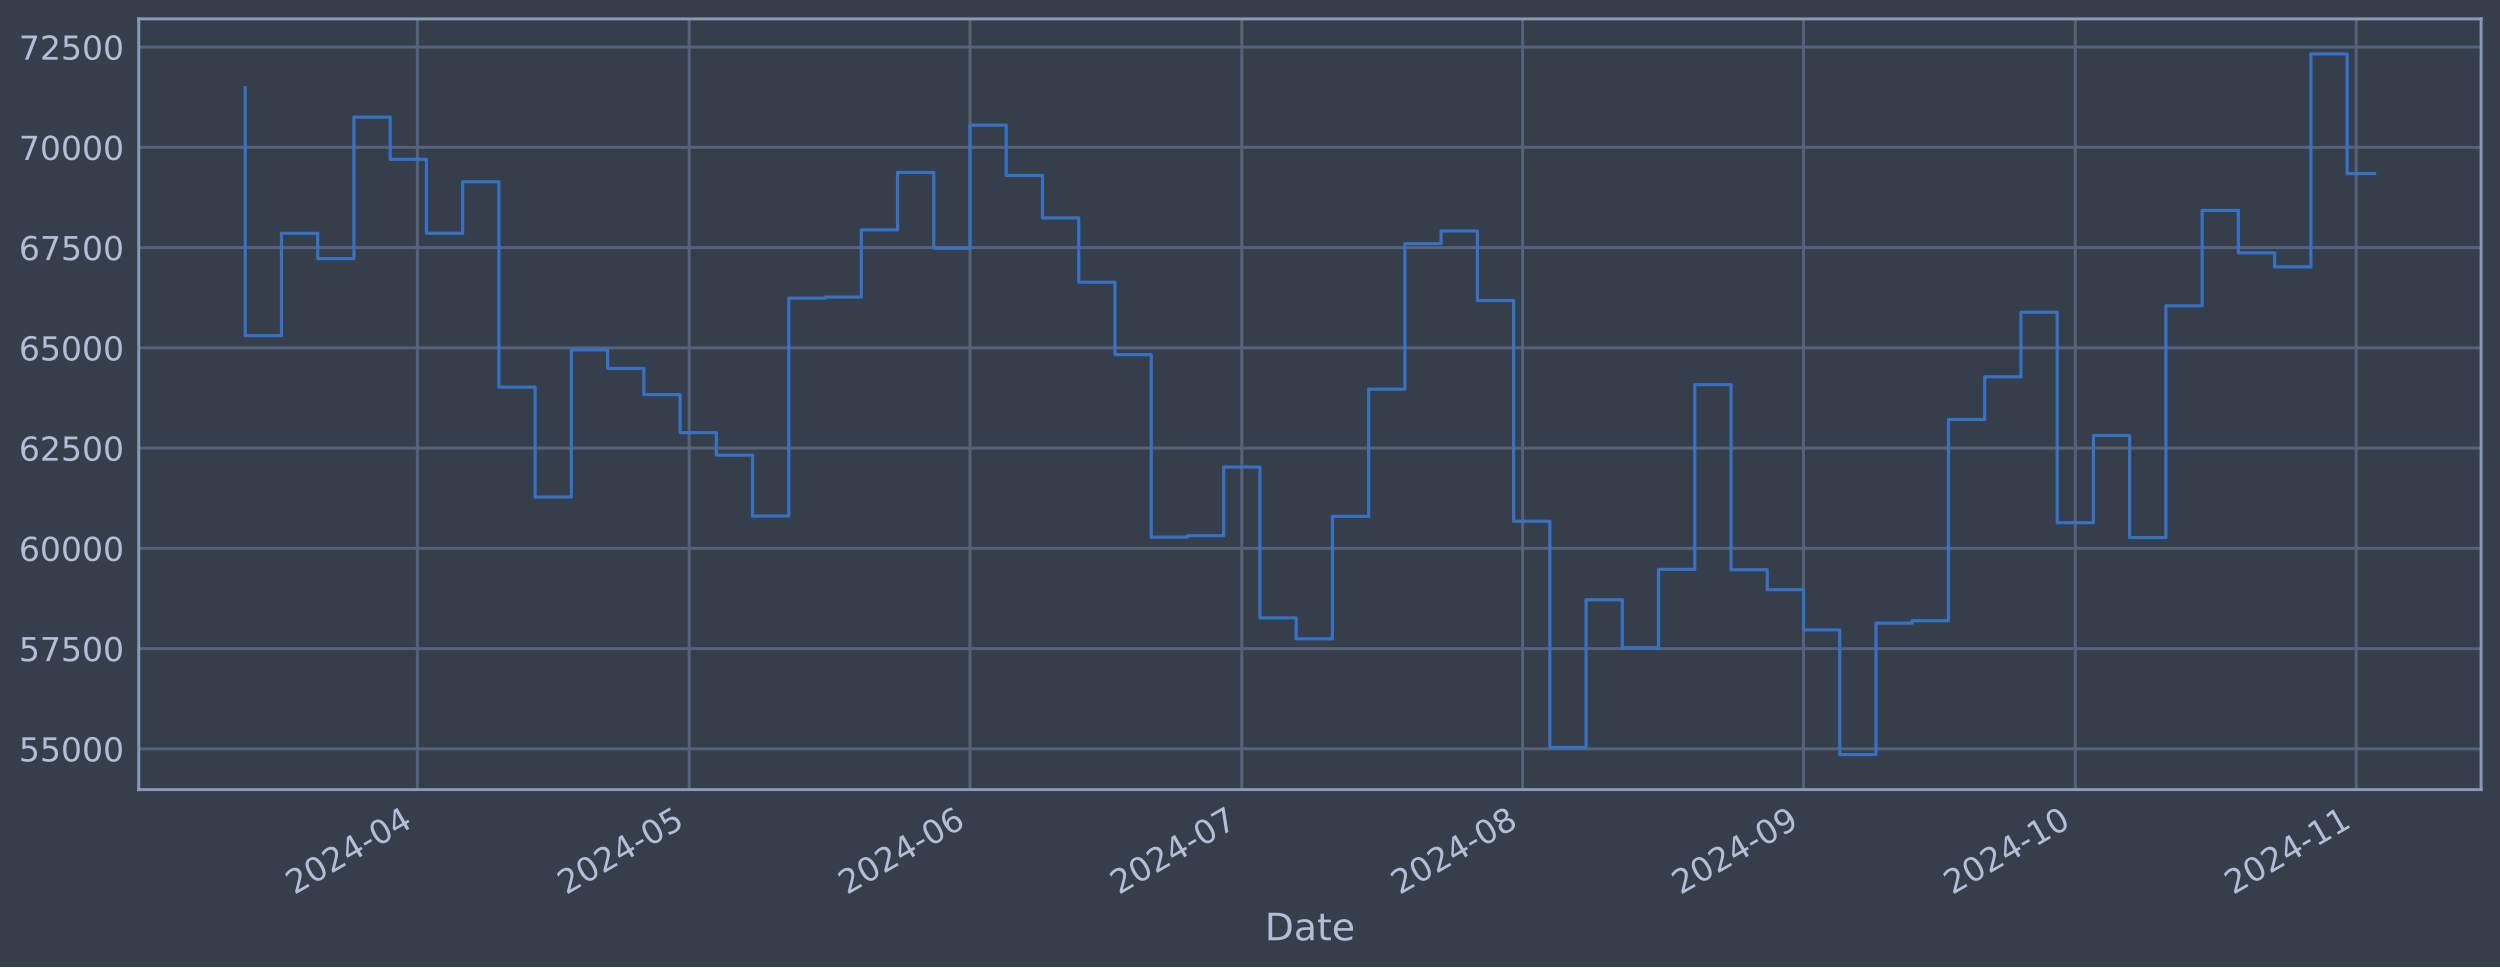
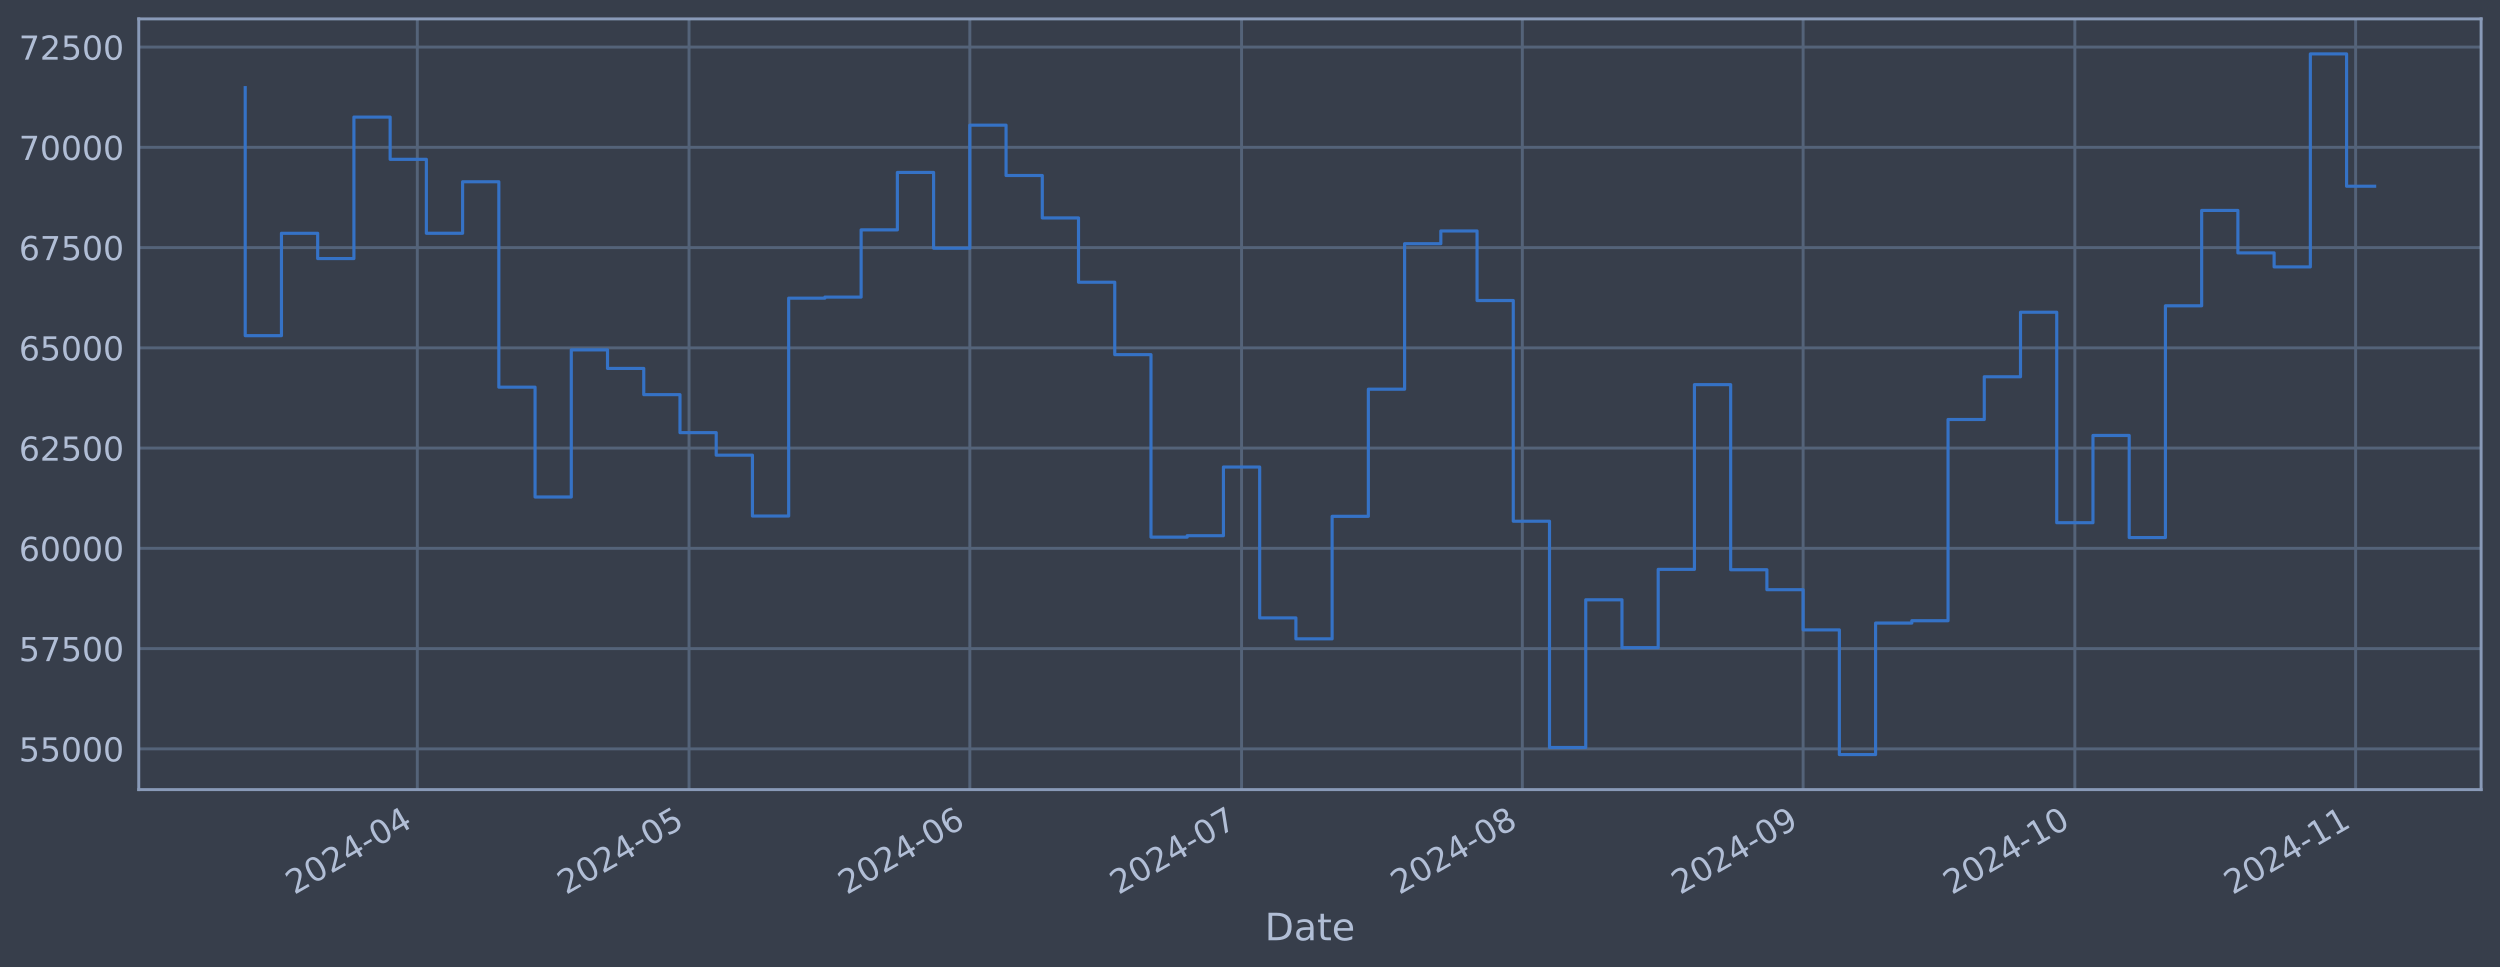
<svg xmlns="http://www.w3.org/2000/svg" xmlns:xlink="http://www.w3.org/1999/xlink" width="952.884pt" height="368.58pt" viewBox="0 0 952.884 368.58" version="1.1">
  <defs>
    <style type="text/css">*{stroke-linejoin: round; stroke-linecap: butt}</style>
  </defs>
  <g id="figure_1">
    <g id="patch_1">
      <path d="M 0 368.58  L 952.884 368.58  L 952.884 0  L 0 0  z " style="fill: #373e4b" />
    </g>
    <g id="axes_1">
      <g id="patch_2">
        <path d="M 52.884 300.96  L 945.684 300.96  L 945.684 7.2  L 52.884 7.2  z " style="fill: #373e4b" />
      </g>
      <g id="matplotlib.axis_1">
        <g id="xtick_1">
          <g id="line2d_1">
-             <path d="M 159.076 300.96  L 159.076 7.2  " clip-path="url(#pbce4776b90)" style="fill: none; stroke: #546379; stroke-width: 1.12; stroke-linecap: square" />
+             <path d="M 159.06 300.96  L 159.06 7.2  " clip-path="url(#pcb9f4d7e4d)" style="fill: none; stroke: #546379; stroke-width: 1.12; stroke-linecap: square" />
          </g>
          <g id="line2d_2" />
          <g id="text_1">
-             <g style="fill: #b1bed6" transform="translate(112.1729 341.1745) rotate(-30) scale(0.126 -0.126)">
+             <g style="fill: #b1bed6" transform="translate(112.1566 341.1745) rotate(-30) scale(0.126 -0.126)">
              <defs>
                <path id="DejaVuSans-32" d="M 1228 531  L 3431 531  L 3431 0  L 469 0  L 469 531  Q 828 903 1448 1529  Q 2069 2156 2228 2338  Q 2531 2678 2651 2914  Q 2772 3150 2772 3378  Q 2772 3750 2511 3984  Q 2250 4219 1831 4219  Q 1534 4219 1204 4116  Q 875 4013 500 3803  L 500 4441  Q 881 4594 1212 4672  Q 1544 4750 1819 4750  Q 2544 4750 2975 4387  Q 3406 4025 3406 3419  Q 3406 3131 3298 2873  Q 3191 2616 2906 2266  Q 2828 2175 2409 1742  Q 1991 1309 1228 531  z " transform="scale(0.015625)" />
                <path id="DejaVuSans-30" d="M 2034 4250  Q 1547 4250 1301 3770  Q 1056 3291 1056 2328  Q 1056 1369 1301 889  Q 1547 409 2034 409  Q 2525 409 2770 889  Q 3016 1369 3016 2328  Q 3016 3291 2770 3770  Q 2525 4250 2034 4250  z M 2034 4750  Q 2819 4750 3233 4129  Q 3647 3509 3647 2328  Q 3647 1150 3233 529  Q 2819 -91 2034 -91  Q 1250 -91 836 529  Q 422 1150 422 2328  Q 422 3509 836 4129  Q 1250 4750 2034 4750  z " transform="scale(0.015625)" />
                <path id="DejaVuSans-34" d="M 2419 4116  L 825 1625  L 2419 1625  L 2419 4116  z M 2253 4666  L 3047 4666  L 3047 1625  L 3713 1625  L 3713 1100  L 3047 1100  L 3047 0  L 2419 0  L 2419 1100  L 313 1100  L 313 1709  L 2253 4666  z " transform="scale(0.015625)" />
                <path id="DejaVuSans-2d" d="M 313 2009  L 1997 2009  L 1997 1497  L 313 1497  L 313 2009  z " transform="scale(0.015625)" />
              </defs>
              <use xlink:href="#DejaVuSans-32" />
              <use xlink:href="#DejaVuSans-30" x="63.623" />
              <use xlink:href="#DejaVuSans-32" x="127.246" />
              <use xlink:href="#DejaVuSans-34" x="190.869" />
              <use xlink:href="#DejaVuSans-2d" x="254.492" />
              <use xlink:href="#DejaVuSans-30" x="290.576" />
              <use xlink:href="#DejaVuSans-34" x="354.199" />
            </g>
          </g>
        </g>
        <g id="xtick_2">
          <g id="line2d_3">
-             <path d="M 262.672 300.96  L 262.672 7.2  " clip-path="url(#pbce4776b90)" style="fill: none; stroke: #546379; stroke-width: 1.12; stroke-linecap: square" />
+             <path d="M 262.63 300.96  L 262.63 7.2  " clip-path="url(#pcb9f4d7e4d)" style="fill: none; stroke: #546379; stroke-width: 1.12; stroke-linecap: square" />
          </g>
          <g id="line2d_4" />
          <g id="text_2">
-             <g style="fill: #b1bed6" transform="translate(215.7686 341.1745) rotate(-30) scale(0.126 -0.126)">
+             <g style="fill: #b1bed6" transform="translate(215.7265 341.1745) rotate(-30) scale(0.126 -0.126)">
              <defs>
                <path id="DejaVuSans-35" d="M 691 4666  L 3169 4666  L 3169 4134  L 1269 4134  L 1269 2991  Q 1406 3038 1543 3061  Q 1681 3084 1819 3084  Q 2600 3084 3056 2656  Q 3513 2228 3513 1497  Q 3513 744 3044 326  Q 2575 -91 1722 -91  Q 1428 -91 1123 -41  Q 819 9 494 109  L 494 744  Q 775 591 1075 516  Q 1375 441 1709 441  Q 2250 441 2565 725  Q 2881 1009 2881 1497  Q 2881 1984 2565 2268  Q 2250 2553 1709 2553  Q 1456 2553 1204 2497  Q 953 2441 691 2322  L 691 4666  z " transform="scale(0.015625)" />
              </defs>
              <use xlink:href="#DejaVuSans-32" />
              <use xlink:href="#DejaVuSans-30" x="63.623" />
              <use xlink:href="#DejaVuSans-32" x="127.246" />
              <use xlink:href="#DejaVuSans-34" x="190.869" />
              <use xlink:href="#DejaVuSans-2d" x="254.492" />
              <use xlink:href="#DejaVuSans-30" x="290.576" />
              <use xlink:href="#DejaVuSans-35" x="354.199" />
            </g>
          </g>
        </g>
        <g id="xtick_3">
          <g id="line2d_5">
-             <path d="M 369.721 300.96  L 369.721 7.2  " clip-path="url(#pbce4776b90)" style="fill: none; stroke: #546379; stroke-width: 1.12; stroke-linecap: square" />
+             <path d="M 369.652 300.96  L 369.652 7.2  " clip-path="url(#pcb9f4d7e4d)" style="fill: none; stroke: #546379; stroke-width: 1.12; stroke-linecap: square" />
          </g>
          <g id="line2d_6" />
          <g id="text_3">
-             <g style="fill: #b1bed6" transform="translate(322.8175 341.1745) rotate(-30) scale(0.126 -0.126)">
+             <g style="fill: #b1bed6" transform="translate(322.7487 341.1745) rotate(-30) scale(0.126 -0.126)">
              <defs>
                <path id="DejaVuSans-36" d="M 2113 2584  Q 1688 2584 1439 2293  Q 1191 2003 1191 1497  Q 1191 994 1439 701  Q 1688 409 2113 409  Q 2538 409 2786 701  Q 3034 994 3034 1497  Q 3034 2003 2786 2293  Q 2538 2584 2113 2584  z M 3366 4563  L 3366 3988  Q 3128 4100 2886 4159  Q 2644 4219 2406 4219  Q 1781 4219 1451 3797  Q 1122 3375 1075 2522  Q 1259 2794 1537 2939  Q 1816 3084 2150 3084  Q 2853 3084 3261 2657  Q 3669 2231 3669 1497  Q 3669 778 3244 343  Q 2819 -91 2113 -91  Q 1303 -91 875 529  Q 447 1150 447 2328  Q 447 3434 972 4092  Q 1497 4750 2381 4750  Q 2619 4750 2861 4703  Q 3103 4656 3366 4563  z " transform="scale(0.015625)" />
              </defs>
              <use xlink:href="#DejaVuSans-32" />
              <use xlink:href="#DejaVuSans-30" x="63.623" />
              <use xlink:href="#DejaVuSans-32" x="127.246" />
              <use xlink:href="#DejaVuSans-34" x="190.869" />
              <use xlink:href="#DejaVuSans-2d" x="254.492" />
              <use xlink:href="#DejaVuSans-30" x="290.576" />
              <use xlink:href="#DejaVuSans-36" x="354.199" />
            </g>
          </g>
        </g>
        <g id="xtick_4">
          <g id="line2d_7">
-             <path d="M 473.317 300.96  L 473.317 7.2  " clip-path="url(#pbce4776b90)" style="fill: none; stroke: #546379; stroke-width: 1.12; stroke-linecap: square" />
+             <path d="M 473.222 300.96  L 473.222 7.2  " clip-path="url(#pcb9f4d7e4d)" style="fill: none; stroke: #546379; stroke-width: 1.12; stroke-linecap: square" />
          </g>
          <g id="line2d_8" />
          <g id="text_4">
-             <g style="fill: #b1bed6" transform="translate(426.4133 341.1745) rotate(-30) scale(0.126 -0.126)">
+             <g style="fill: #b1bed6" transform="translate(426.3186 341.1745) rotate(-30) scale(0.126 -0.126)">
              <defs>
                <path id="DejaVuSans-37" d="M 525 4666  L 3525 4666  L 3525 4397  L 1831 0  L 1172 0  L 2766 4134  L 525 4134  L 525 4666  z " transform="scale(0.015625)" />
              </defs>
              <use xlink:href="#DejaVuSans-32" />
              <use xlink:href="#DejaVuSans-30" x="63.623" />
              <use xlink:href="#DejaVuSans-32" x="127.246" />
              <use xlink:href="#DejaVuSans-34" x="190.869" />
              <use xlink:href="#DejaVuSans-2d" x="254.492" />
              <use xlink:href="#DejaVuSans-30" x="290.576" />
              <use xlink:href="#DejaVuSans-37" x="354.199" />
            </g>
          </g>
        </g>
        <g id="xtick_5">
          <g id="line2d_9">
-             <path d="M 580.365 300.96  L 580.365 7.2  " clip-path="url(#pbce4776b90)" style="fill: none; stroke: #546379; stroke-width: 1.12; stroke-linecap: square" />
+             <path d="M 580.244 300.96  L 580.244 7.2  " clip-path="url(#pcb9f4d7e4d)" style="fill: none; stroke: #546379; stroke-width: 1.12; stroke-linecap: square" />
          </g>
          <g id="line2d_10" />
          <g id="text_5">
-             <g style="fill: #b1bed6" transform="translate(533.4622 341.1745) rotate(-30) scale(0.126 -0.126)">
+             <g style="fill: #b1bed6" transform="translate(533.3409 341.1745) rotate(-30) scale(0.126 -0.126)">
              <defs>
                <path id="DejaVuSans-38" d="M 2034 2216  Q 1584 2216 1326 1975  Q 1069 1734 1069 1313  Q 1069 891 1326 650  Q 1584 409 2034 409  Q 2484 409 2743 651  Q 3003 894 3003 1313  Q 3003 1734 2745 1975  Q 2488 2216 2034 2216  z M 1403 2484  Q 997 2584 770 2862  Q 544 3141 544 3541  Q 544 4100 942 4425  Q 1341 4750 2034 4750  Q 2731 4750 3128 4425  Q 3525 4100 3525 3541  Q 3525 3141 3298 2862  Q 3072 2584 2669 2484  Q 3125 2378 3379 2068  Q 3634 1759 3634 1313  Q 3634 634 3220 271  Q 2806 -91 2034 -91  Q 1263 -91 848 271  Q 434 634 434 1313  Q 434 1759 690 2068  Q 947 2378 1403 2484  z M 1172 3481  Q 1172 3119 1398 2916  Q 1625 2713 2034 2713  Q 2441 2713 2670 2916  Q 2900 3119 2900 3481  Q 2900 3844 2670 4047  Q 2441 4250 2034 4250  Q 1625 4250 1398 4047  Q 1172 3844 1172 3481  z " transform="scale(0.015625)" />
              </defs>
              <use xlink:href="#DejaVuSans-32" />
              <use xlink:href="#DejaVuSans-30" x="63.623" />
              <use xlink:href="#DejaVuSans-32" x="127.246" />
              <use xlink:href="#DejaVuSans-34" x="190.869" />
              <use xlink:href="#DejaVuSans-2d" x="254.492" />
              <use xlink:href="#DejaVuSans-30" x="290.576" />
              <use xlink:href="#DejaVuSans-38" x="354.199" />
            </g>
          </g>
        </g>
        <g id="xtick_6">
          <g id="line2d_11">
-             <path d="M 687.414 300.96  L 687.414 7.2  " clip-path="url(#pbce4776b90)" style="fill: none; stroke: #546379; stroke-width: 1.12; stroke-linecap: square" />
+             <path d="M 687.266 300.96  L 687.266 7.2  " clip-path="url(#pcb9f4d7e4d)" style="fill: none; stroke: #546379; stroke-width: 1.12; stroke-linecap: square" />
          </g>
          <g id="line2d_12" />
          <g id="text_6">
-             <g style="fill: #b1bed6" transform="translate(640.5111 341.1745) rotate(-30) scale(0.126 -0.126)">
+             <g style="fill: #b1bed6" transform="translate(640.3631 341.1745) rotate(-30) scale(0.126 -0.126)">
              <defs>
                <path id="DejaVuSans-39" d="M 703 97  L 703 672  Q 941 559 1184 500  Q 1428 441 1663 441  Q 2288 441 2617 861  Q 2947 1281 2994 2138  Q 2813 1869 2534 1725  Q 2256 1581 1919 1581  Q 1219 1581 811 2004  Q 403 2428 403 3163  Q 403 3881 828 4315  Q 1253 4750 1959 4750  Q 2769 4750 3195 4129  Q 3622 3509 3622 2328  Q 3622 1225 3098 567  Q 2575 -91 1691 -91  Q 1453 -91 1209 -44  Q 966 3 703 97  z M 1959 2075  Q 2384 2075 2632 2365  Q 2881 2656 2881 3163  Q 2881 3666 2632 3958  Q 2384 4250 1959 4250  Q 1534 4250 1286 3958  Q 1038 3666 1038 3163  Q 1038 2656 1286 2365  Q 1534 2075 1959 2075  z " transform="scale(0.015625)" />
              </defs>
              <use xlink:href="#DejaVuSans-32" />
              <use xlink:href="#DejaVuSans-30" x="63.623" />
              <use xlink:href="#DejaVuSans-32" x="127.246" />
              <use xlink:href="#DejaVuSans-34" x="190.869" />
              <use xlink:href="#DejaVuSans-2d" x="254.492" />
              <use xlink:href="#DejaVuSans-30" x="290.576" />
              <use xlink:href="#DejaVuSans-39" x="354.199" />
            </g>
          </g>
        </g>
        <g id="xtick_7">
          <g id="line2d_13">
-             <path d="M 791.01 300.96  L 791.01 7.2  " clip-path="url(#pbce4776b90)" style="fill: none; stroke: #546379; stroke-width: 1.12; stroke-linecap: square" />
+             <path d="M 790.836 300.96  L 790.836 7.2  " clip-path="url(#pcb9f4d7e4d)" style="fill: none; stroke: #546379; stroke-width: 1.12; stroke-linecap: square" />
          </g>
          <g id="line2d_14" />
          <g id="text_7">
-             <g style="fill: #b1bed6" transform="translate(744.1068 341.1745) rotate(-30) scale(0.126 -0.126)">
+             <g style="fill: #b1bed6" transform="translate(743.933 341.1745) rotate(-30) scale(0.126 -0.126)">
              <defs>
                <path id="DejaVuSans-31" d="M 794 531  L 1825 531  L 1825 4091  L 703 3866  L 703 4441  L 1819 4666  L 2450 4666  L 2450 531  L 3481 531  L 3481 0  L 794 0  L 794 531  z " transform="scale(0.015625)" />
              </defs>
              <use xlink:href="#DejaVuSans-32" />
              <use xlink:href="#DejaVuSans-30" x="63.623" />
              <use xlink:href="#DejaVuSans-32" x="127.246" />
              <use xlink:href="#DejaVuSans-34" x="190.869" />
              <use xlink:href="#DejaVuSans-2d" x="254.492" />
              <use xlink:href="#DejaVuSans-31" x="290.576" />
              <use xlink:href="#DejaVuSans-30" x="354.199" />
            </g>
          </g>
        </g>
        <g id="xtick_8">
          <g id="line2d_15">
-             <path d="M 898.059 300.96  L 898.059 7.2  " clip-path="url(#pbce4776b90)" style="fill: none; stroke: #546379; stroke-width: 1.12; stroke-linecap: square" />
+             <path d="M 897.859 300.96  L 897.859 7.2  " clip-path="url(#pcb9f4d7e4d)" style="fill: none; stroke: #546379; stroke-width: 1.12; stroke-linecap: square" />
          </g>
          <g id="line2d_16" />
          <g id="text_8">
-             <g style="fill: #b1bed6" transform="translate(851.1557 341.1745) rotate(-30) scale(0.126 -0.126)">
+             <g style="fill: #b1bed6" transform="translate(850.9553 341.1745) rotate(-30) scale(0.126 -0.126)">
              <use xlink:href="#DejaVuSans-32" />
              <use xlink:href="#DejaVuSans-30" x="63.623" />
              <use xlink:href="#DejaVuSans-32" x="127.246" />
              <use xlink:href="#DejaVuSans-34" x="190.869" />
              <use xlink:href="#DejaVuSans-2d" x="254.492" />
              <use xlink:href="#DejaVuSans-31" x="290.576" />
              <use xlink:href="#DejaVuSans-31" x="354.199" />
            </g>
          </g>
        </g>
        <g id="text_9">
          <g style="fill: #b1bed6" transform="translate(482.0746 358.3856) scale(0.144 -0.144)">
            <defs>
              <path id="DejaVuSans-44" d="M 1259 4147  L 1259 519  L 2022 519  Q 2988 519 3436 956  Q 3884 1394 3884 2338  Q 3884 3275 3436 3711  Q 2988 4147 2022 4147  L 1259 4147  z M 628 4666  L 1925 4666  Q 3281 4666 3915 4102  Q 4550 3538 4550 2338  Q 4550 1131 3912 565  Q 3275 0 1925 0  L 628 0  L 628 4666  z " transform="scale(0.015625)" />
              <path id="DejaVuSans-61" d="M 2194 1759  Q 1497 1759 1228 1600  Q 959 1441 959 1056  Q 959 750 1161 570  Q 1363 391 1709 391  Q 2188 391 2477 730  Q 2766 1069 2766 1631  L 2766 1759  L 2194 1759  z M 3341 1997  L 3341 0  L 2766 0  L 2766 531  Q 2569 213 2275 61  Q 1981 -91 1556 -91  Q 1019 -91 701 211  Q 384 513 384 1019  Q 384 1609 779 1909  Q 1175 2209 1959 2209  L 2766 2209  L 2766 2266  Q 2766 2663 2505 2880  Q 2244 3097 1772 3097  Q 1472 3097 1187 3025  Q 903 2953 641 2809  L 641 3341  Q 956 3463 1253 3523  Q 1550 3584 1831 3584  Q 2591 3584 2966 3190  Q 3341 2797 3341 1997  z " transform="scale(0.015625)" />
              <path id="DejaVuSans-74" d="M 1172 4494  L 1172 3500  L 2356 3500  L 2356 3053  L 1172 3053  L 1172 1153  Q 1172 725 1289 603  Q 1406 481 1766 481  L 2356 481  L 2356 0  L 1766 0  Q 1100 0 847 248  Q 594 497 594 1153  L 594 3053  L 172 3053  L 172 3500  L 594 3500  L 594 4494  L 1172 4494  z " transform="scale(0.015625)" />
              <path id="DejaVuSans-65" d="M 3597 1894  L 3597 1613  L 953 1613  Q 991 1019 1311 708  Q 1631 397 2203 397  Q 2534 397 2845 478  Q 3156 559 3463 722  L 3463 178  Q 3153 47 2828 -22  Q 2503 -91 2169 -91  Q 1331 -91 842 396  Q 353 884 353 1716  Q 353 2575 817 3079  Q 1281 3584 2069 3584  Q 2775 3584 3186 3129  Q 3597 2675 3597 1894  z M 3022 2063  Q 3016 2534 2758 2815  Q 2500 3097 2075 3097  Q 1594 3097 1305 2825  Q 1016 2553 972 2059  L 3022 2063  z " transform="scale(0.015625)" />
            </defs>
            <use xlink:href="#DejaVuSans-44" />
            <use xlink:href="#DejaVuSans-61" x="77.002" />
            <use xlink:href="#DejaVuSans-74" x="138.281" />
            <use xlink:href="#DejaVuSans-65" x="177.49" />
          </g>
        </g>
      </g>
      <g id="matplotlib.axis_2">
        <g id="ytick_1">
          <g id="line2d_17">
-             <path d="M 52.884 285.424  L 945.684 285.424  " clip-path="url(#pbce4776b90)" style="fill: none; stroke: #546379; stroke-width: 1.12; stroke-linecap: square" />
+             <path d="M 52.884 285.424  L 945.684 285.424  " clip-path="url(#pcb9f4d7e4d)" style="fill: none; stroke: #546379; stroke-width: 1.12; stroke-linecap: square" />
          </g>
          <g id="line2d_18" />
          <g id="text_10">
            <g style="fill: #b1bed6" transform="translate(7.2 290.2113) scale(0.126 -0.126)">
              <use xlink:href="#DejaVuSans-35" />
              <use xlink:href="#DejaVuSans-35" x="63.623" />
              <use xlink:href="#DejaVuSans-30" x="127.246" />
              <use xlink:href="#DejaVuSans-30" x="190.869" />
              <use xlink:href="#DejaVuSans-30" x="254.492" />
            </g>
          </g>
        </g>
        <g id="ytick_2">
          <g id="line2d_19">
-             <path d="M 52.884 247.214  L 945.684 247.214  " clip-path="url(#pbce4776b90)" style="fill: none; stroke: #546379; stroke-width: 1.12; stroke-linecap: square" />
+             <path d="M 52.884 247.214  L 945.684 247.214  " clip-path="url(#pcb9f4d7e4d)" style="fill: none; stroke: #546379; stroke-width: 1.12; stroke-linecap: square" />
          </g>
          <g id="line2d_20" />
          <g id="text_11">
            <g style="fill: #b1bed6" transform="translate(7.2 252.001) scale(0.126 -0.126)">
              <use xlink:href="#DejaVuSans-35" />
              <use xlink:href="#DejaVuSans-37" x="63.623" />
              <use xlink:href="#DejaVuSans-35" x="127.246" />
              <use xlink:href="#DejaVuSans-30" x="190.869" />
              <use xlink:href="#DejaVuSans-30" x="254.492" />
            </g>
          </g>
        </g>
        <g id="ytick_3">
          <g id="line2d_21">
-             <path d="M 52.884 209.004  L 945.684 209.004  " clip-path="url(#pbce4776b90)" style="fill: none; stroke: #546379; stroke-width: 1.12; stroke-linecap: square" />
+             <path d="M 52.884 209.004  L 945.684 209.004  " clip-path="url(#pcb9f4d7e4d)" style="fill: none; stroke: #546379; stroke-width: 1.12; stroke-linecap: square" />
          </g>
          <g id="line2d_22" />
          <g id="text_12">
            <g style="fill: #b1bed6" transform="translate(7.2 213.7907) scale(0.126 -0.126)">
              <use xlink:href="#DejaVuSans-36" />
              <use xlink:href="#DejaVuSans-30" x="63.623" />
              <use xlink:href="#DejaVuSans-30" x="127.246" />
              <use xlink:href="#DejaVuSans-30" x="190.869" />
              <use xlink:href="#DejaVuSans-30" x="254.492" />
            </g>
          </g>
        </g>
        <g id="ytick_4">
          <g id="line2d_23">
-             <path d="M 52.884 170.793  L 945.684 170.793  " clip-path="url(#pbce4776b90)" style="fill: none; stroke: #546379; stroke-width: 1.12; stroke-linecap: square" />
+             <path d="M 52.884 170.793  L 945.684 170.793  " clip-path="url(#pcb9f4d7e4d)" style="fill: none; stroke: #546379; stroke-width: 1.12; stroke-linecap: square" />
          </g>
          <g id="line2d_24" />
          <g id="text_13">
            <g style="fill: #b1bed6" transform="translate(7.2 175.5805) scale(0.126 -0.126)">
              <use xlink:href="#DejaVuSans-36" />
              <use xlink:href="#DejaVuSans-32" x="63.623" />
              <use xlink:href="#DejaVuSans-35" x="127.246" />
              <use xlink:href="#DejaVuSans-30" x="190.869" />
              <use xlink:href="#DejaVuSans-30" x="254.492" />
            </g>
          </g>
        </g>
        <g id="ytick_5">
          <g id="line2d_25">
-             <path d="M 52.884 132.583  L 945.684 132.583  " clip-path="url(#pbce4776b90)" style="fill: none; stroke: #546379; stroke-width: 1.12; stroke-linecap: square" />
+             <path d="M 52.884 132.583  L 945.684 132.583  " clip-path="url(#pcb9f4d7e4d)" style="fill: none; stroke: #546379; stroke-width: 1.12; stroke-linecap: square" />
          </g>
          <g id="line2d_26" />
          <g id="text_14">
            <g style="fill: #b1bed6" transform="translate(7.2 137.3702) scale(0.126 -0.126)">
              <use xlink:href="#DejaVuSans-36" />
              <use xlink:href="#DejaVuSans-35" x="63.623" />
              <use xlink:href="#DejaVuSans-30" x="127.246" />
              <use xlink:href="#DejaVuSans-30" x="190.869" />
              <use xlink:href="#DejaVuSans-30" x="254.492" />
            </g>
          </g>
        </g>
        <g id="ytick_6">
          <g id="line2d_27">
-             <path d="M 52.884 94.373  L 945.684 94.373  " clip-path="url(#pbce4776b90)" style="fill: none; stroke: #546379; stroke-width: 1.12; stroke-linecap: square" />
+             <path d="M 52.884 94.373  L 945.684 94.373  " clip-path="url(#pcb9f4d7e4d)" style="fill: none; stroke: #546379; stroke-width: 1.12; stroke-linecap: square" />
          </g>
          <g id="line2d_28" />
          <g id="text_15">
            <g style="fill: #b1bed6" transform="translate(7.2 99.15997) scale(0.126 -0.126)">
              <use xlink:href="#DejaVuSans-36" />
              <use xlink:href="#DejaVuSans-37" x="63.623" />
              <use xlink:href="#DejaVuSans-35" x="127.246" />
              <use xlink:href="#DejaVuSans-30" x="190.869" />
              <use xlink:href="#DejaVuSans-30" x="254.492" />
            </g>
          </g>
        </g>
        <g id="ytick_7">
          <g id="line2d_29">
-             <path d="M 52.884 56.163  L 945.684 56.163  " clip-path="url(#pbce4776b90)" style="fill: none; stroke: #546379; stroke-width: 1.12; stroke-linecap: square" />
+             <path d="M 52.884 56.163  L 945.684 56.163  " clip-path="url(#pcb9f4d7e4d)" style="fill: none; stroke: #546379; stroke-width: 1.12; stroke-linecap: square" />
          </g>
          <g id="line2d_30" />
          <g id="text_16">
            <g style="fill: #b1bed6" transform="translate(7.2 60.94972) scale(0.126 -0.126)">
              <use xlink:href="#DejaVuSans-37" />
              <use xlink:href="#DejaVuSans-30" x="63.623" />
              <use xlink:href="#DejaVuSans-30" x="127.246" />
              <use xlink:href="#DejaVuSans-30" x="190.869" />
              <use xlink:href="#DejaVuSans-30" x="254.492" />
            </g>
          </g>
        </g>
        <g id="ytick_8">
          <g id="line2d_31">
-             <path d="M 52.884 17.952  L 945.684 17.952  " clip-path="url(#pbce4776b90)" style="fill: none; stroke: #546379; stroke-width: 1.12; stroke-linecap: square" />
+             <path d="M 52.884 17.952  L 945.684 17.952  " clip-path="url(#pcb9f4d7e4d)" style="fill: none; stroke: #546379; stroke-width: 1.12; stroke-linecap: square" />
          </g>
          <g id="line2d_32" />
          <g id="text_17">
            <g style="fill: #b1bed6" transform="translate(7.2 22.73946) scale(0.126 -0.126)">
              <use xlink:href="#DejaVuSans-37" />
              <use xlink:href="#DejaVuSans-32" x="63.623" />
              <use xlink:href="#DejaVuSans-35" x="127.246" />
              <use xlink:href="#DejaVuSans-30" x="190.869" />
              <use xlink:href="#DejaVuSans-30" x="254.492" />
            </g>
          </g>
        </g>
      </g>
      <g id="line2d_33">
-         <path d="M 93.466 33.401  L 93.466 127.942  L 107.278 127.942  L 107.278 88.914  L 121.091 88.914  L 121.091 98.556  L 134.904 98.556  L 134.904 44.628  L 148.717 44.628  L 148.717 60.728  L 162.529 60.728  L 162.529 88.91  L 176.342 88.91  L 176.342 69.28  L 190.155 69.28  L 190.155 147.566  L 203.968 147.566  L 203.968 189.432  L 217.78 189.432  L 217.78 133.351  L 231.593 133.351  L 231.593 140.435  L 245.406 140.435  L 245.406 150.424  L 259.219 150.424  L 259.219 164.905  L 273.031 164.905  L 273.031 173.493  L 286.844 173.493  L 286.844 196.688  L 300.657 196.688  L 300.657 113.644  L 314.47 113.644  L 314.47 113.232  L 328.283 113.232  L 328.283 87.614  L 342.095 87.614  L 342.095 65.728  L 355.908 65.728  L 355.908 94.603  L 369.721 94.603  L 369.721 47.707  L 383.534 47.707  L 383.534 66.893  L 397.346 66.893  L 397.346 83.066  L 411.159 83.066  L 411.159 107.565  L 424.972 107.565  L 424.972 135.177  L 438.785 135.177  L 438.785 204.731  L 452.597 204.731  L 452.597 204.179  L 466.41 204.179  L 466.41 178.002  L 480.223 178.002  L 480.223 235.518  L 494.036 235.518  L 494.036 243.498  L 507.848 243.498  L 507.848 196.805  L 521.661 196.805  L 521.661 148.347  L 535.474 148.347  L 535.474 92.886  L 549.287 92.886  L 549.287 88.032  L 563.099 88.032  L 563.099 114.548  L 576.912 114.548  L 576.912 198.661  L 590.725 198.661  L 590.725 284.913  L 604.538 284.913  L 604.538 228.613  L 618.351 228.613  L 618.351 246.855  L 632.163 246.855  L 632.163 217.014  L 645.976 217.014  L 645.976 146.613  L 659.789 146.613  L 659.789 217.153  L 673.602 217.153  L 673.602 224.763  L 687.414 224.763  L 687.414 240.08  L 701.227 240.08  L 701.227 287.607  L 715.04 287.607  L 715.04 237.486  L 728.853 237.486  L 728.853 236.592  L 742.665 236.592  L 742.665 159.893  L 756.478 159.893  L 756.478 143.602  L 770.291 143.602  L 770.291 119.003  L 784.104 119.003  L 784.104 199.23  L 797.916 199.23  L 797.916 165.98  L 811.729 165.98  L 811.729 204.889  L 825.542 204.889  L 825.542 116.557  L 839.355 116.557  L 839.355 80.217  L 853.168 80.217  L 853.168 96.387  L 866.98 96.387  L 866.98 101.728  L 880.793 101.728  L 880.793 20.553  L 894.606 20.553  L 894.606 66.164  L 905.102 66.164  " clip-path="url(#pbce4776b90)" style="fill: none; stroke: #3572c6; stroke-width: 1.2; stroke-linecap: square" />
+         <path d="M 93.466 33.401  L 93.466 127.942  L 107.275 127.942  L 107.275 88.914  L 121.084 88.914  L 121.084 98.556  L 134.894 98.556  L 134.894 44.628  L 148.703 44.628  L 148.703 60.728  L 162.512 60.728  L 162.512 88.91  L 176.321 88.91  L 176.321 69.28  L 190.131 69.28  L 190.131 147.566  L 203.94 147.566  L 203.94 189.432  L 217.749 189.432  L 217.749 133.351  L 231.559 133.351  L 231.559 140.435  L 245.368 140.435  L 245.368 150.424  L 259.177 150.424  L 259.177 164.905  L 272.987 164.905  L 272.987 173.493  L 286.796 173.493  L 286.796 196.688  L 300.605 196.688  L 300.605 113.644  L 314.415 113.644  L 314.415 113.232  L 328.224 113.232  L 328.224 87.614  L 342.033 87.614  L 342.033 65.728  L 355.843 65.728  L 355.843 94.603  L 369.652 94.603  L 369.652 47.707  L 383.461 47.707  L 383.461 66.893  L 397.271 66.893  L 397.271 83.066  L 411.08 83.066  L 411.08 107.565  L 424.889 107.565  L 424.889 135.177  L 438.699 135.177  L 438.699 204.731  L 452.508 204.731  L 452.508 204.179  L 466.317 204.179  L 466.317 178.002  L 480.127 178.002  L 480.127 235.518  L 493.936 235.518  L 493.936 243.498  L 507.745 243.498  L 507.745 196.805  L 521.555 196.805  L 521.555 148.347  L 535.364 148.347  L 535.364 92.886  L 549.173 92.886  L 549.173 88.032  L 562.983 88.032  L 562.983 114.548  L 576.792 114.548  L 576.792 198.661  L 590.601 198.661  L 590.601 284.913  L 604.41 284.913  L 604.41 228.613  L 618.22 228.613  L 618.22 246.855  L 632.029 246.855  L 632.029 217.014  L 645.838 217.014  L 645.838 146.613  L 659.648 146.613  L 659.648 217.153  L 673.457 217.153  L 673.457 224.763  L 687.266 224.763  L 687.266 240.08  L 701.076 240.08  L 701.076 287.607  L 714.885 287.607  L 714.885 237.486  L 728.694 237.486  L 728.694 236.592  L 742.504 236.592  L 742.504 159.893  L 756.313 159.893  L 756.313 143.602  L 770.122 143.602  L 770.122 119.003  L 783.932 119.003  L 783.932 199.23  L 797.741 199.23  L 797.741 165.98  L 811.55 165.98  L 811.55 204.889  L 825.36 204.889  L 825.36 116.557  L 839.169 116.557  L 839.169 80.217  L 852.978 80.217  L 852.978 96.387  L 866.788 96.387  L 866.788 101.728  L 880.597 101.728  L 880.597 20.553  L 894.406 20.553  L 894.406 70.986  L 905.102 70.986  " clip-path="url(#pcb9f4d7e4d)" style="fill: none; stroke: #3572c6; stroke-width: 1.2; stroke-linecap: square" />
      </g>
      <g id="patch_3">
        <path d="M 52.884 300.96  L 52.884 7.2  " style="fill: none; stroke: #899ab8; stroke-width: 1.12; stroke-linejoin: miter; stroke-linecap: square" />
      </g>
      <g id="patch_4">
        <path d="M 945.684 300.96  L 945.684 7.2  " style="fill: none; stroke: #899ab8; stroke-width: 1.12; stroke-linejoin: miter; stroke-linecap: square" />
      </g>
      <g id="patch_5">
        <path d="M 52.884 300.96  L 945.684 300.96  " style="fill: none; stroke: #899ab8; stroke-width: 1.12; stroke-linejoin: miter; stroke-linecap: square" />
      </g>
      <g id="patch_6">
        <path d="M 52.884 7.2  L 945.684 7.2  " style="fill: none; stroke: #899ab8; stroke-width: 1.12; stroke-linejoin: miter; stroke-linecap: square" />
      </g>
    </g>
  </g>
  <defs>
-     <clipPath id="pbce4776b90">
+     <clipPath id="pcb9f4d7e4d">
      <rect x="52.884" y="7.2" width="892.8" height="293.76" />
    </clipPath>
  </defs>
</svg>
